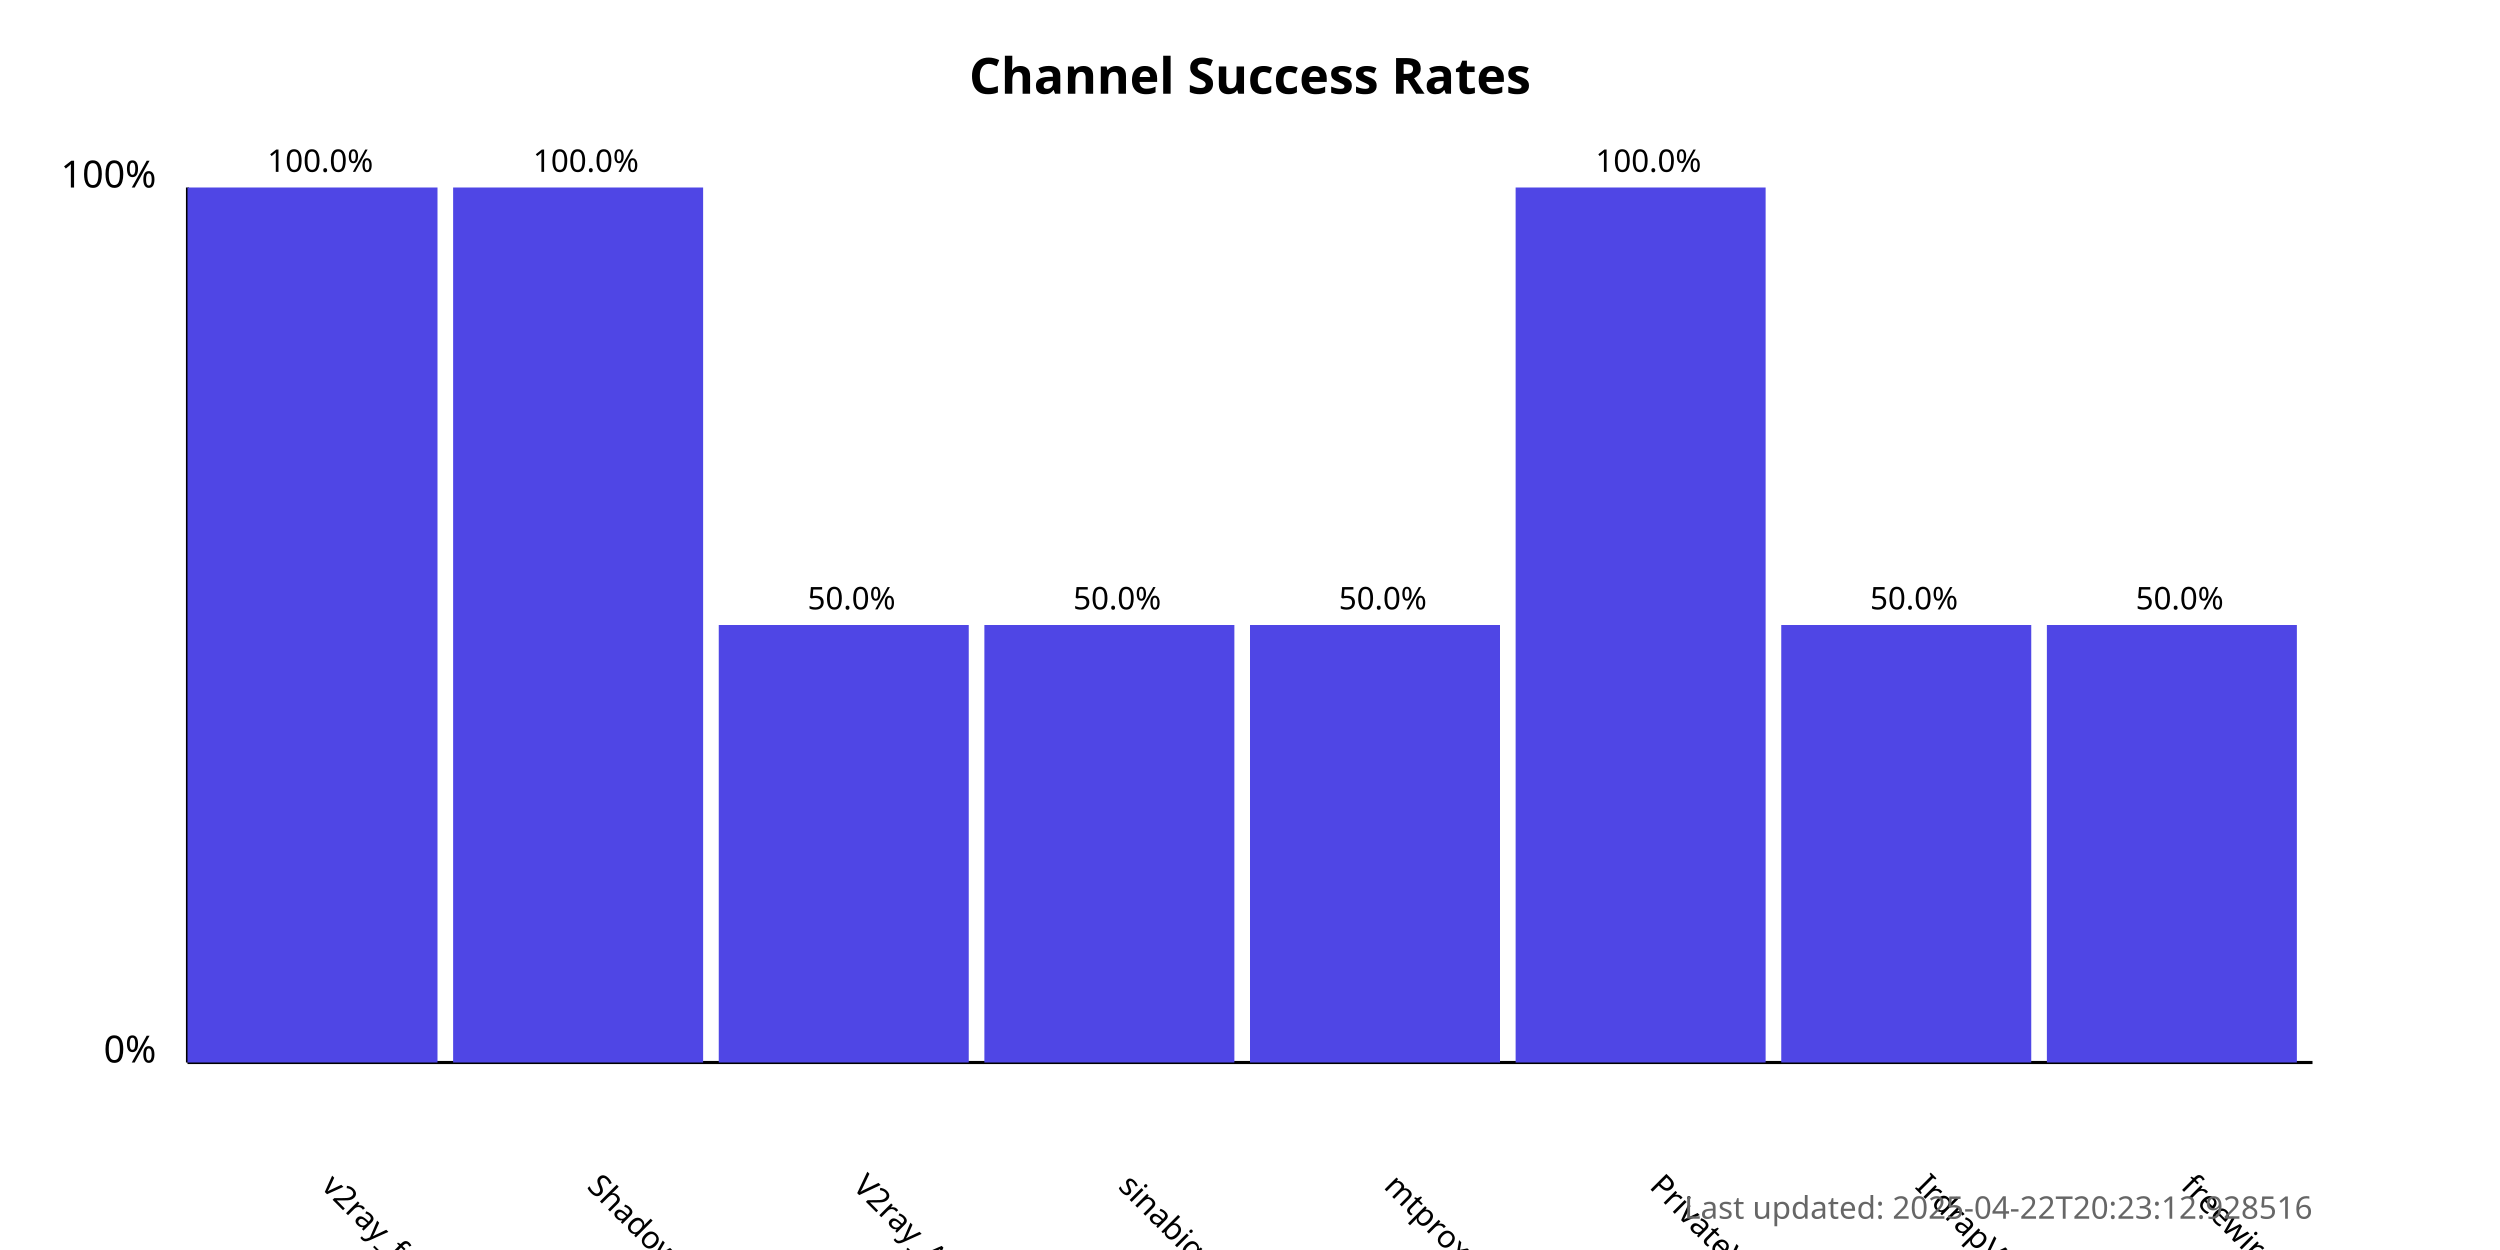
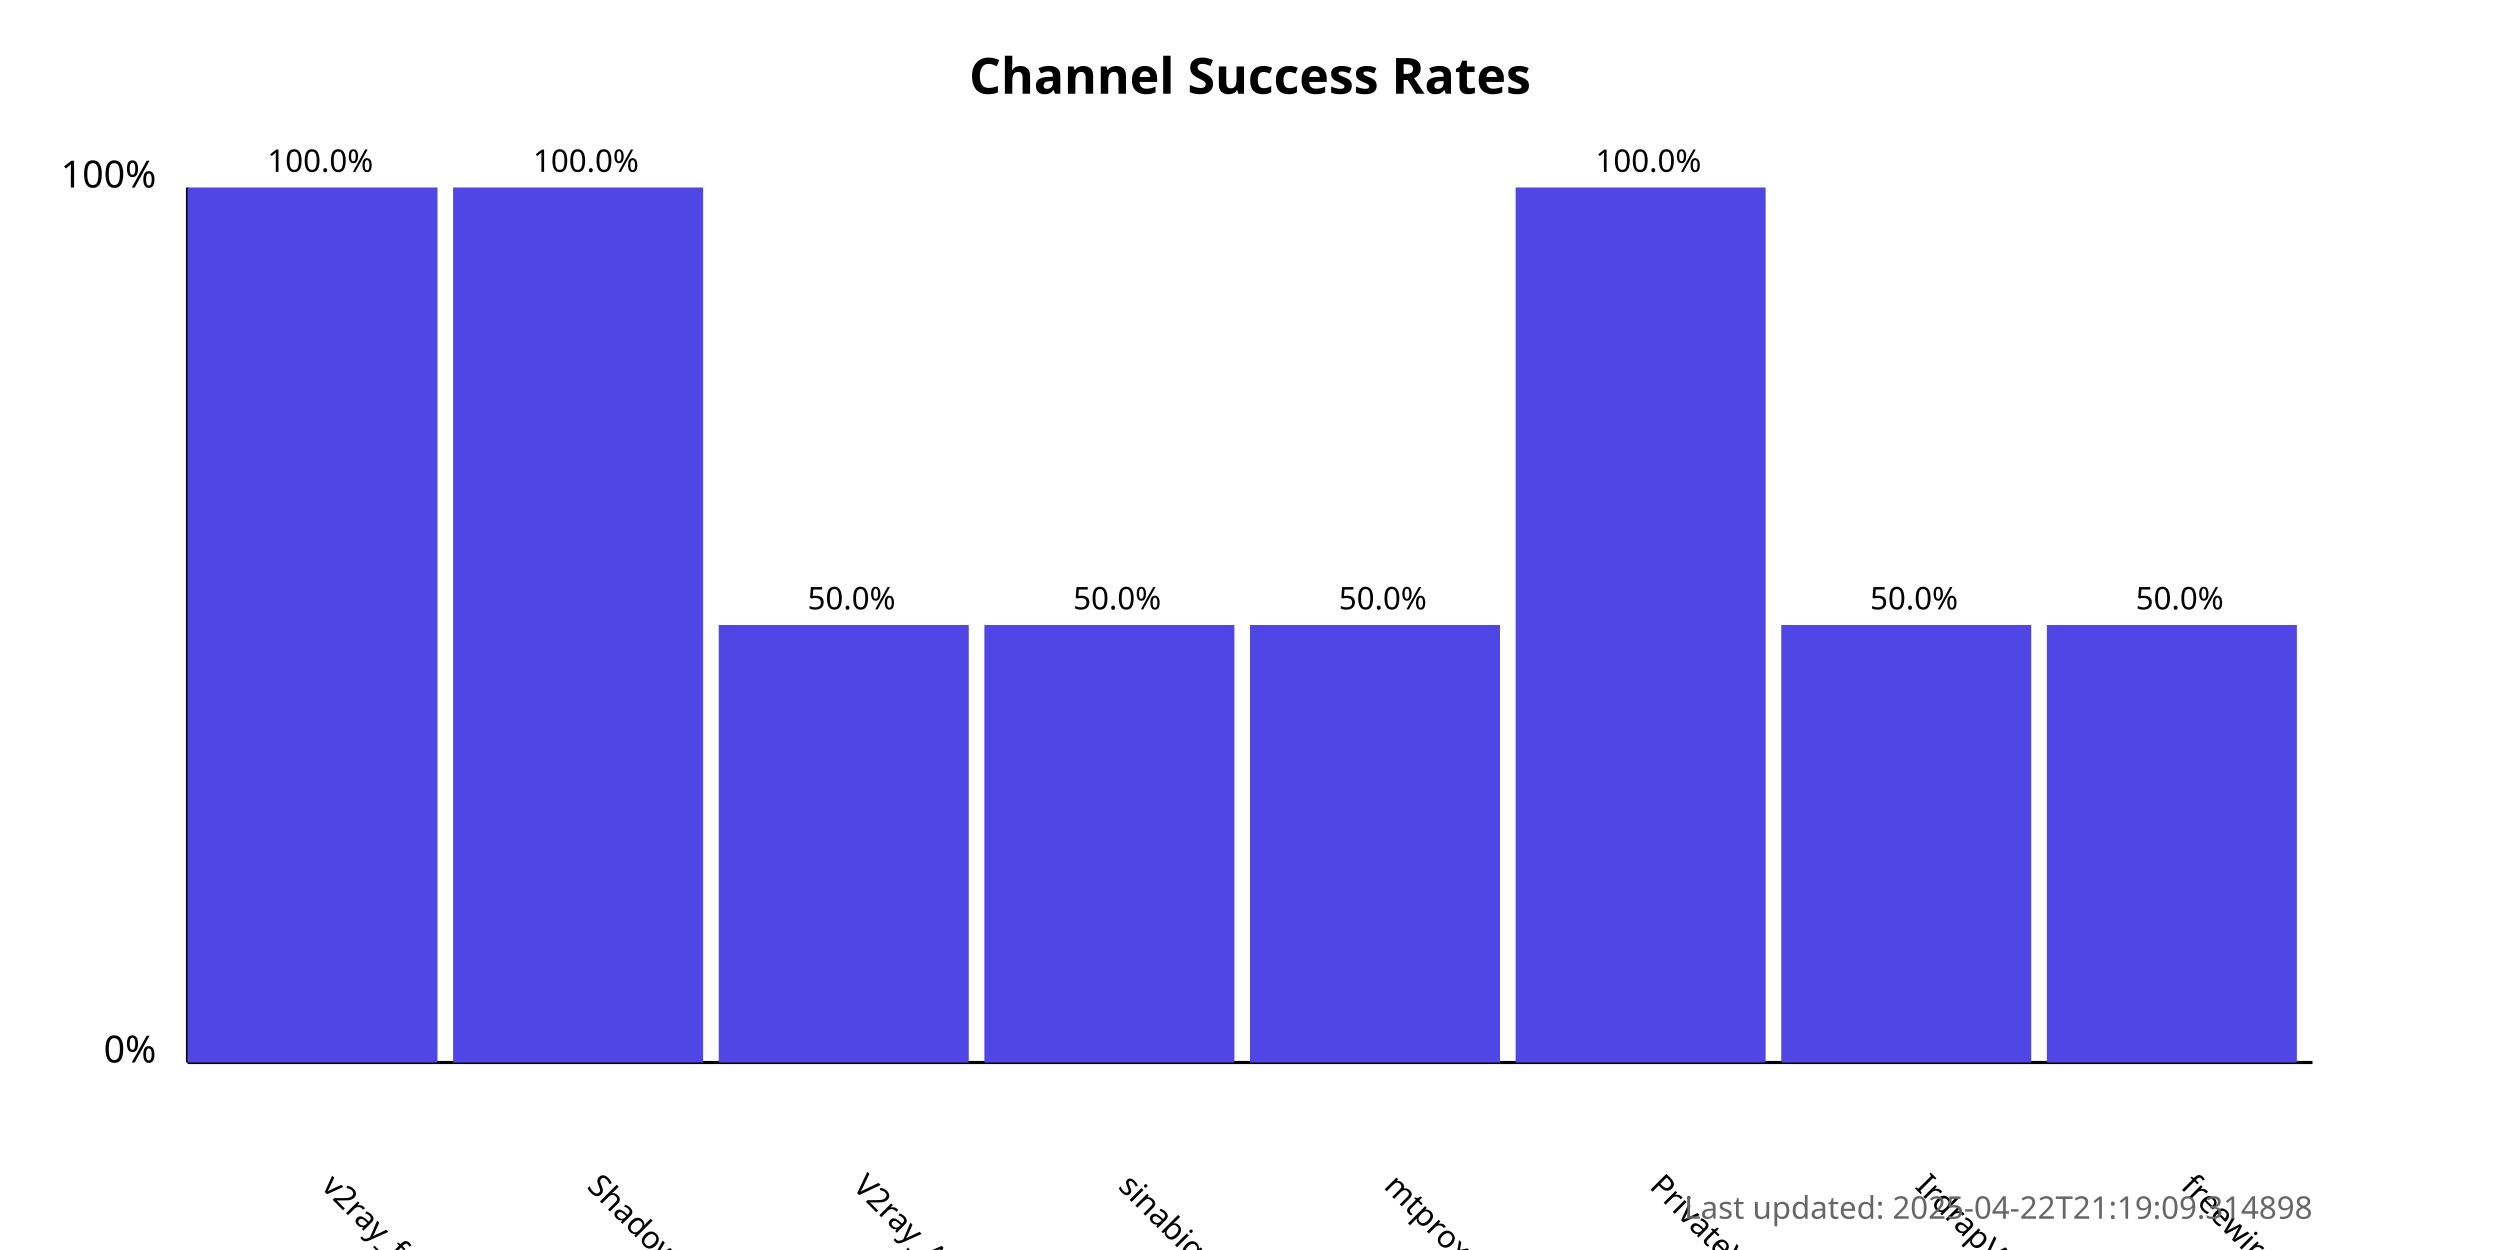
<svg xmlns="http://www.w3.org/2000/svg" width="800" height="400">
  <style>
            .chart-title { font: bold 16px sans-serif; }
            .axis-label { font: 12px sans-serif; }
            .tick-label { font: 10px sans-serif; }
            .bar { fill: #4f46e5; }
            .bar:hover { fill: #6366f1; }
            .timestamp { font: 10px sans-serif; fill: #666; }
        </style>
  <text x="400.0" y="30" text-anchor="middle" class="chart-title">
            Channel Success Rates
        </text>
  <line x1="60" y1="340" x2="60" y2="60" stroke="black" stroke-width="1" />
  <line x1="60" y1="340" x2="740" y2="340" stroke="black" stroke-width="1" />
  <text x="50" y="340" text-anchor="end" class="axis-label">0%</text>
  <text x="50" y="60" text-anchor="end" class="axis-label">100%</text>
  <g>
    <rect x="60" y="60.0" width="80.0" height="280.0" class="bar" />
    <text x="102.5" y="380" transform="rotate(45, 102.5, 380)" text-anchor="start" class="tick-label">
                v2ray_free_conf
            </text>
    <text x="102.5" y="55.0" text-anchor="middle" class="tick-label">
                100.0%
            </text>
  </g>
  <g>
    <rect x="145.0" y="60.0" width="80.0" height="280.0" class="bar" />
    <text x="187.5" y="380" transform="rotate(45, 187.5, 380)" text-anchor="start" class="tick-label">
                ShadowProxy66
            </text>
    <text x="187.5" y="55.0" text-anchor="middle" class="tick-label">
                100.0%
            </text>
  </g>
  <g>
    <rect x="230.0" y="200.0" width="80.0" height="140.0" class="bar" />
    <text x="272.5" y="380" transform="rotate(45, 272.5, 380)" text-anchor="start" class="tick-label">
                V2ray_Alpha
            </text>
    <text x="272.5" y="195.0" text-anchor="middle" class="tick-label">
                50.0%
            </text>
  </g>
  <g>
    <rect x="315.0" y="200.0" width="80.0" height="140.0" class="bar" />
    <text x="357.5" y="380" transform="rotate(45, 357.5, 380)" text-anchor="start" class="tick-label">
                sinabigo
            </text>
    <text x="357.5" y="195.0" text-anchor="middle" class="tick-label">
                50.0%
            </text>
  </g>
  <g>
    <rect x="400.0" y="200.0" width="80.0" height="140.0" class="bar" />
    <text x="442.5" y="380" transform="rotate(45, 442.5, 380)" text-anchor="start" class="tick-label">
                mtproxy_lists
            </text>
    <text x="442.5" y="195.0" text-anchor="middle" class="tick-label">
                50.0%
            </text>
  </g>
  <g>
    <rect x="485.0" y="60.0" width="80.0" height="280.0" class="bar" />
    <text x="527.5" y="380" transform="rotate(45, 527.5, 380)" text-anchor="start" class="tick-label">
                PrivateVPNs
            </text>
    <text x="527.5" y="55.0" text-anchor="middle" class="tick-label">
                100.0%
            </text>
  </g>
  <g>
    <rect x="570.0" y="200.0" width="80.0" height="140.0" class="bar" />
    <text x="612.5" y="380" transform="rotate(45, 612.5, 380)" text-anchor="start" class="tick-label">
                IrdrapVPNnews
            </text>
    <text x="612.5" y="195.0" text-anchor="middle" class="tick-label">
                50.0%
            </text>
  </g>
  <g>
    <rect x="655.0" y="200.0" width="80.0" height="140.0" class="bar" />
    <text x="697.5" y="380" transform="rotate(45, 697.5, 380)" text-anchor="start" class="tick-label">
                freewireguard
            </text>
    <text x="697.5" y="195.0" text-anchor="middle" class="tick-label">
                50.0%
            </text>
  </g>
  <text x="740" y="390" text-anchor="end" class="timestamp">
-             Last updated: 2025-04-22T20:23:12.928516
+             Last updated: 2025-04-22T21:19:09.314898
        </text>
</svg>
